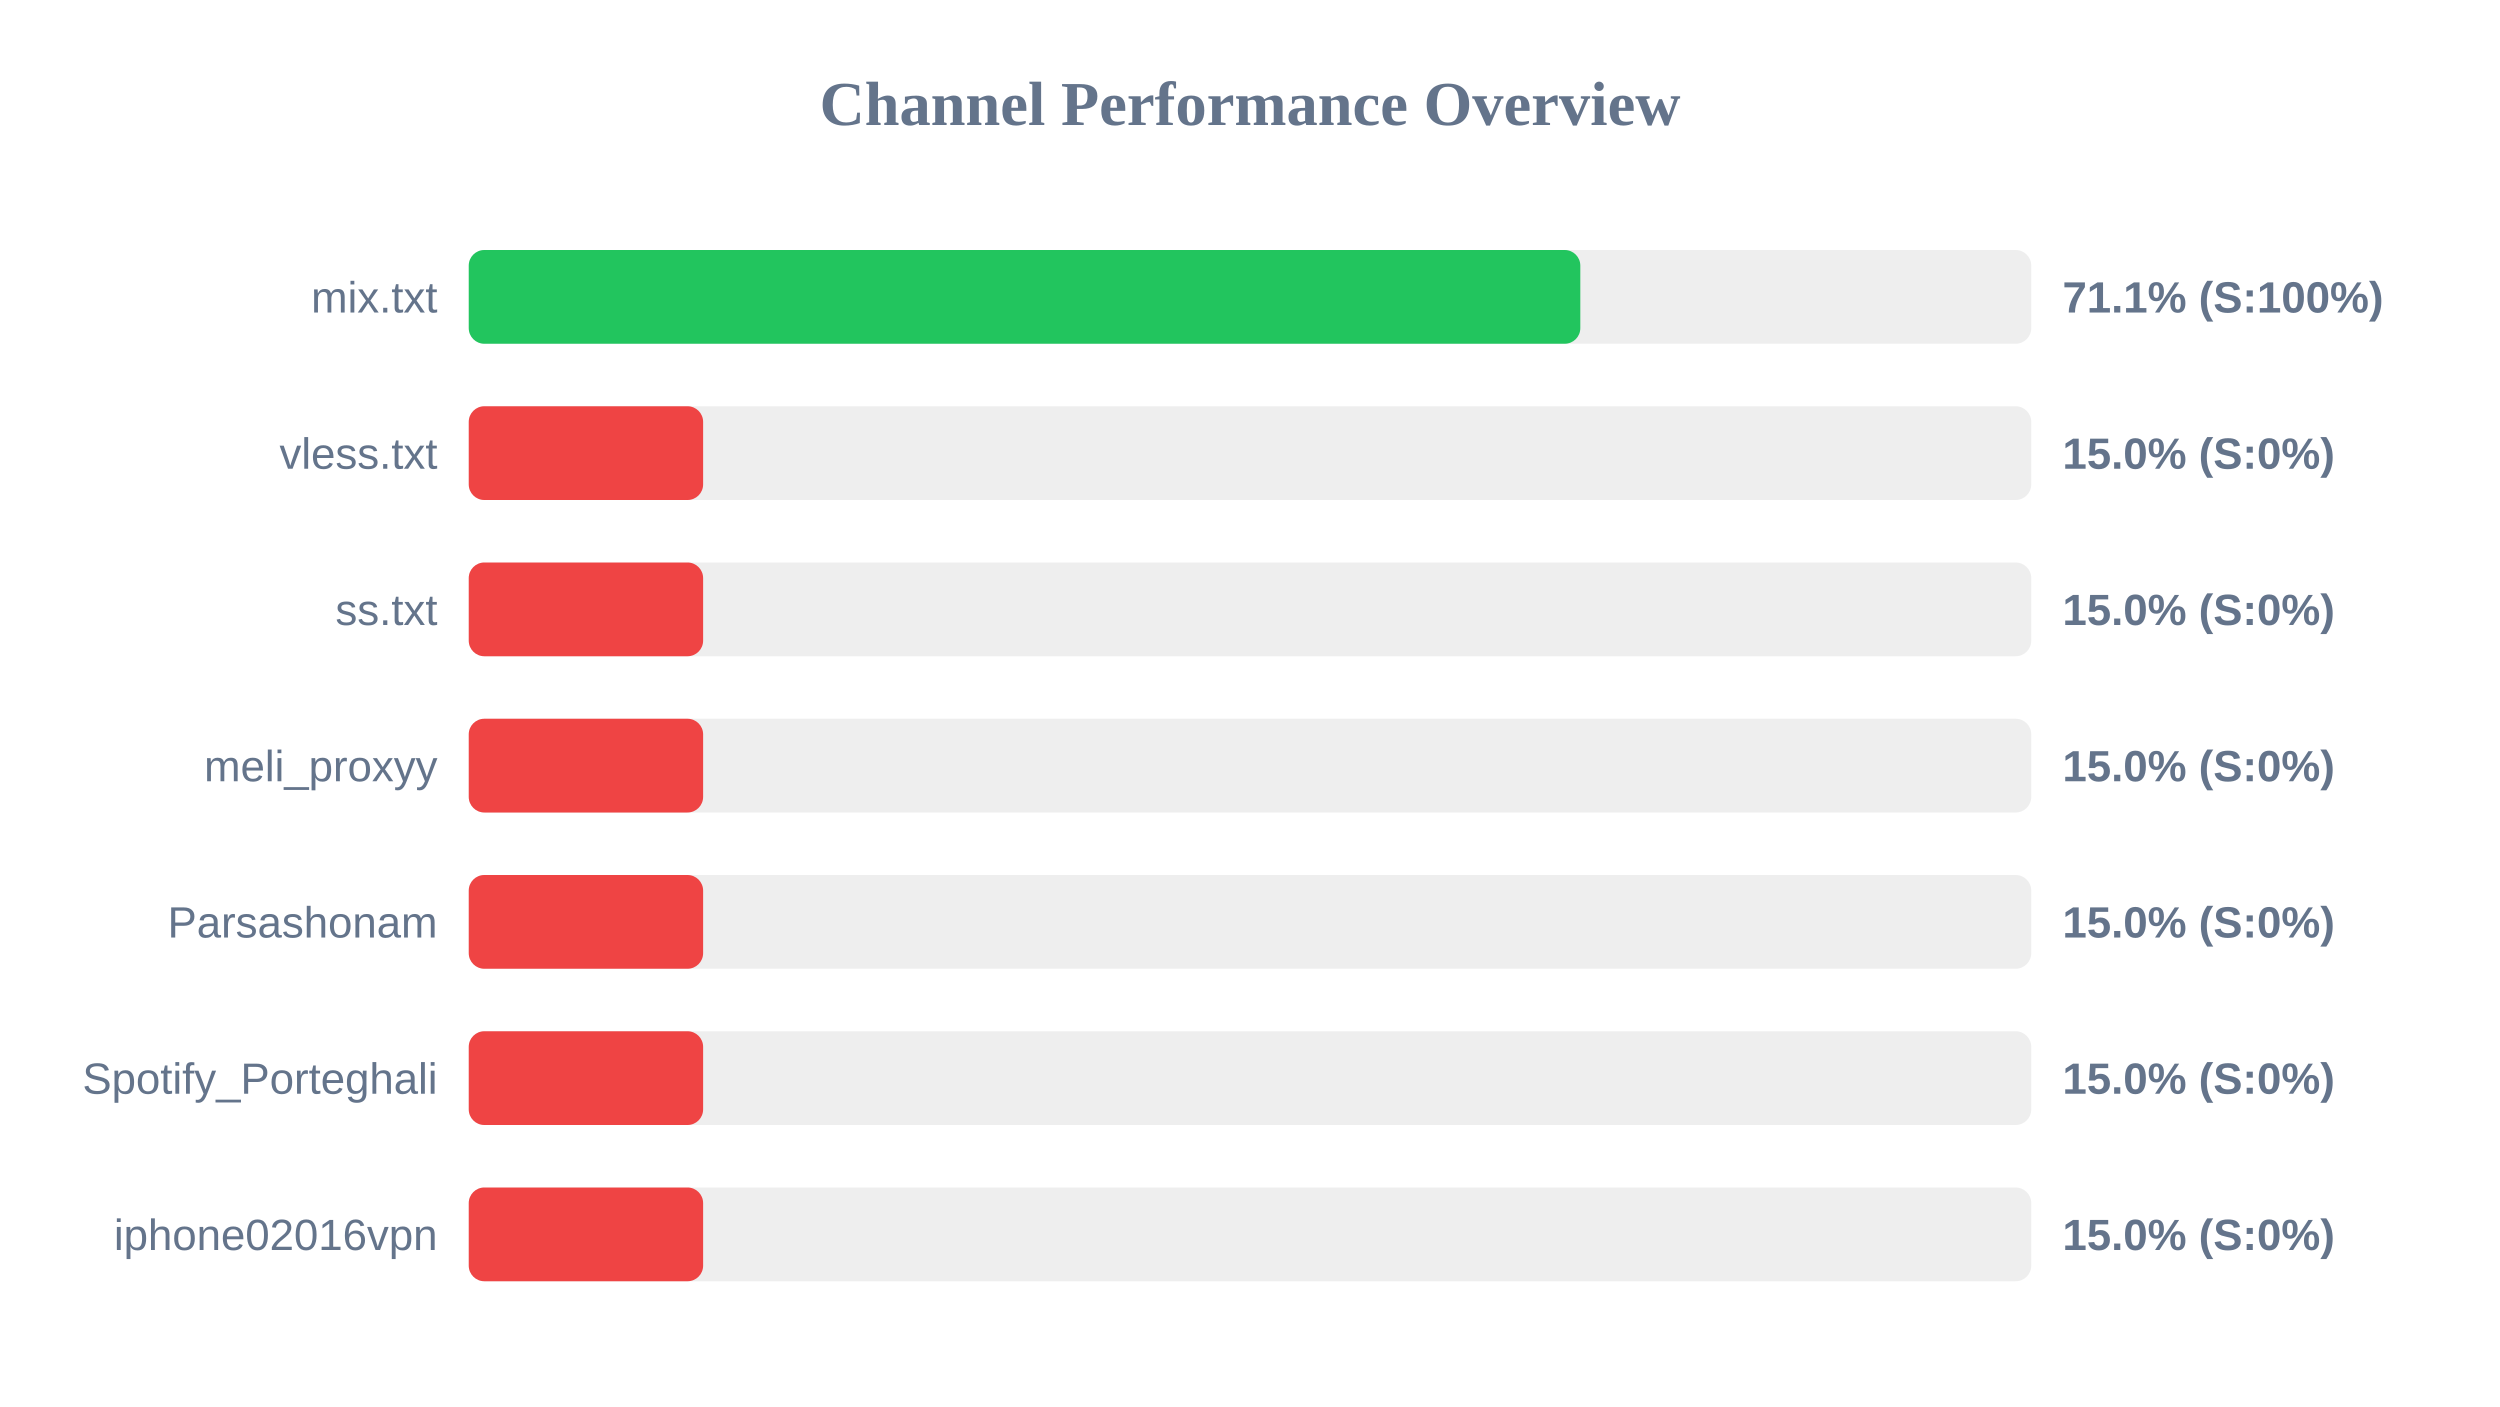
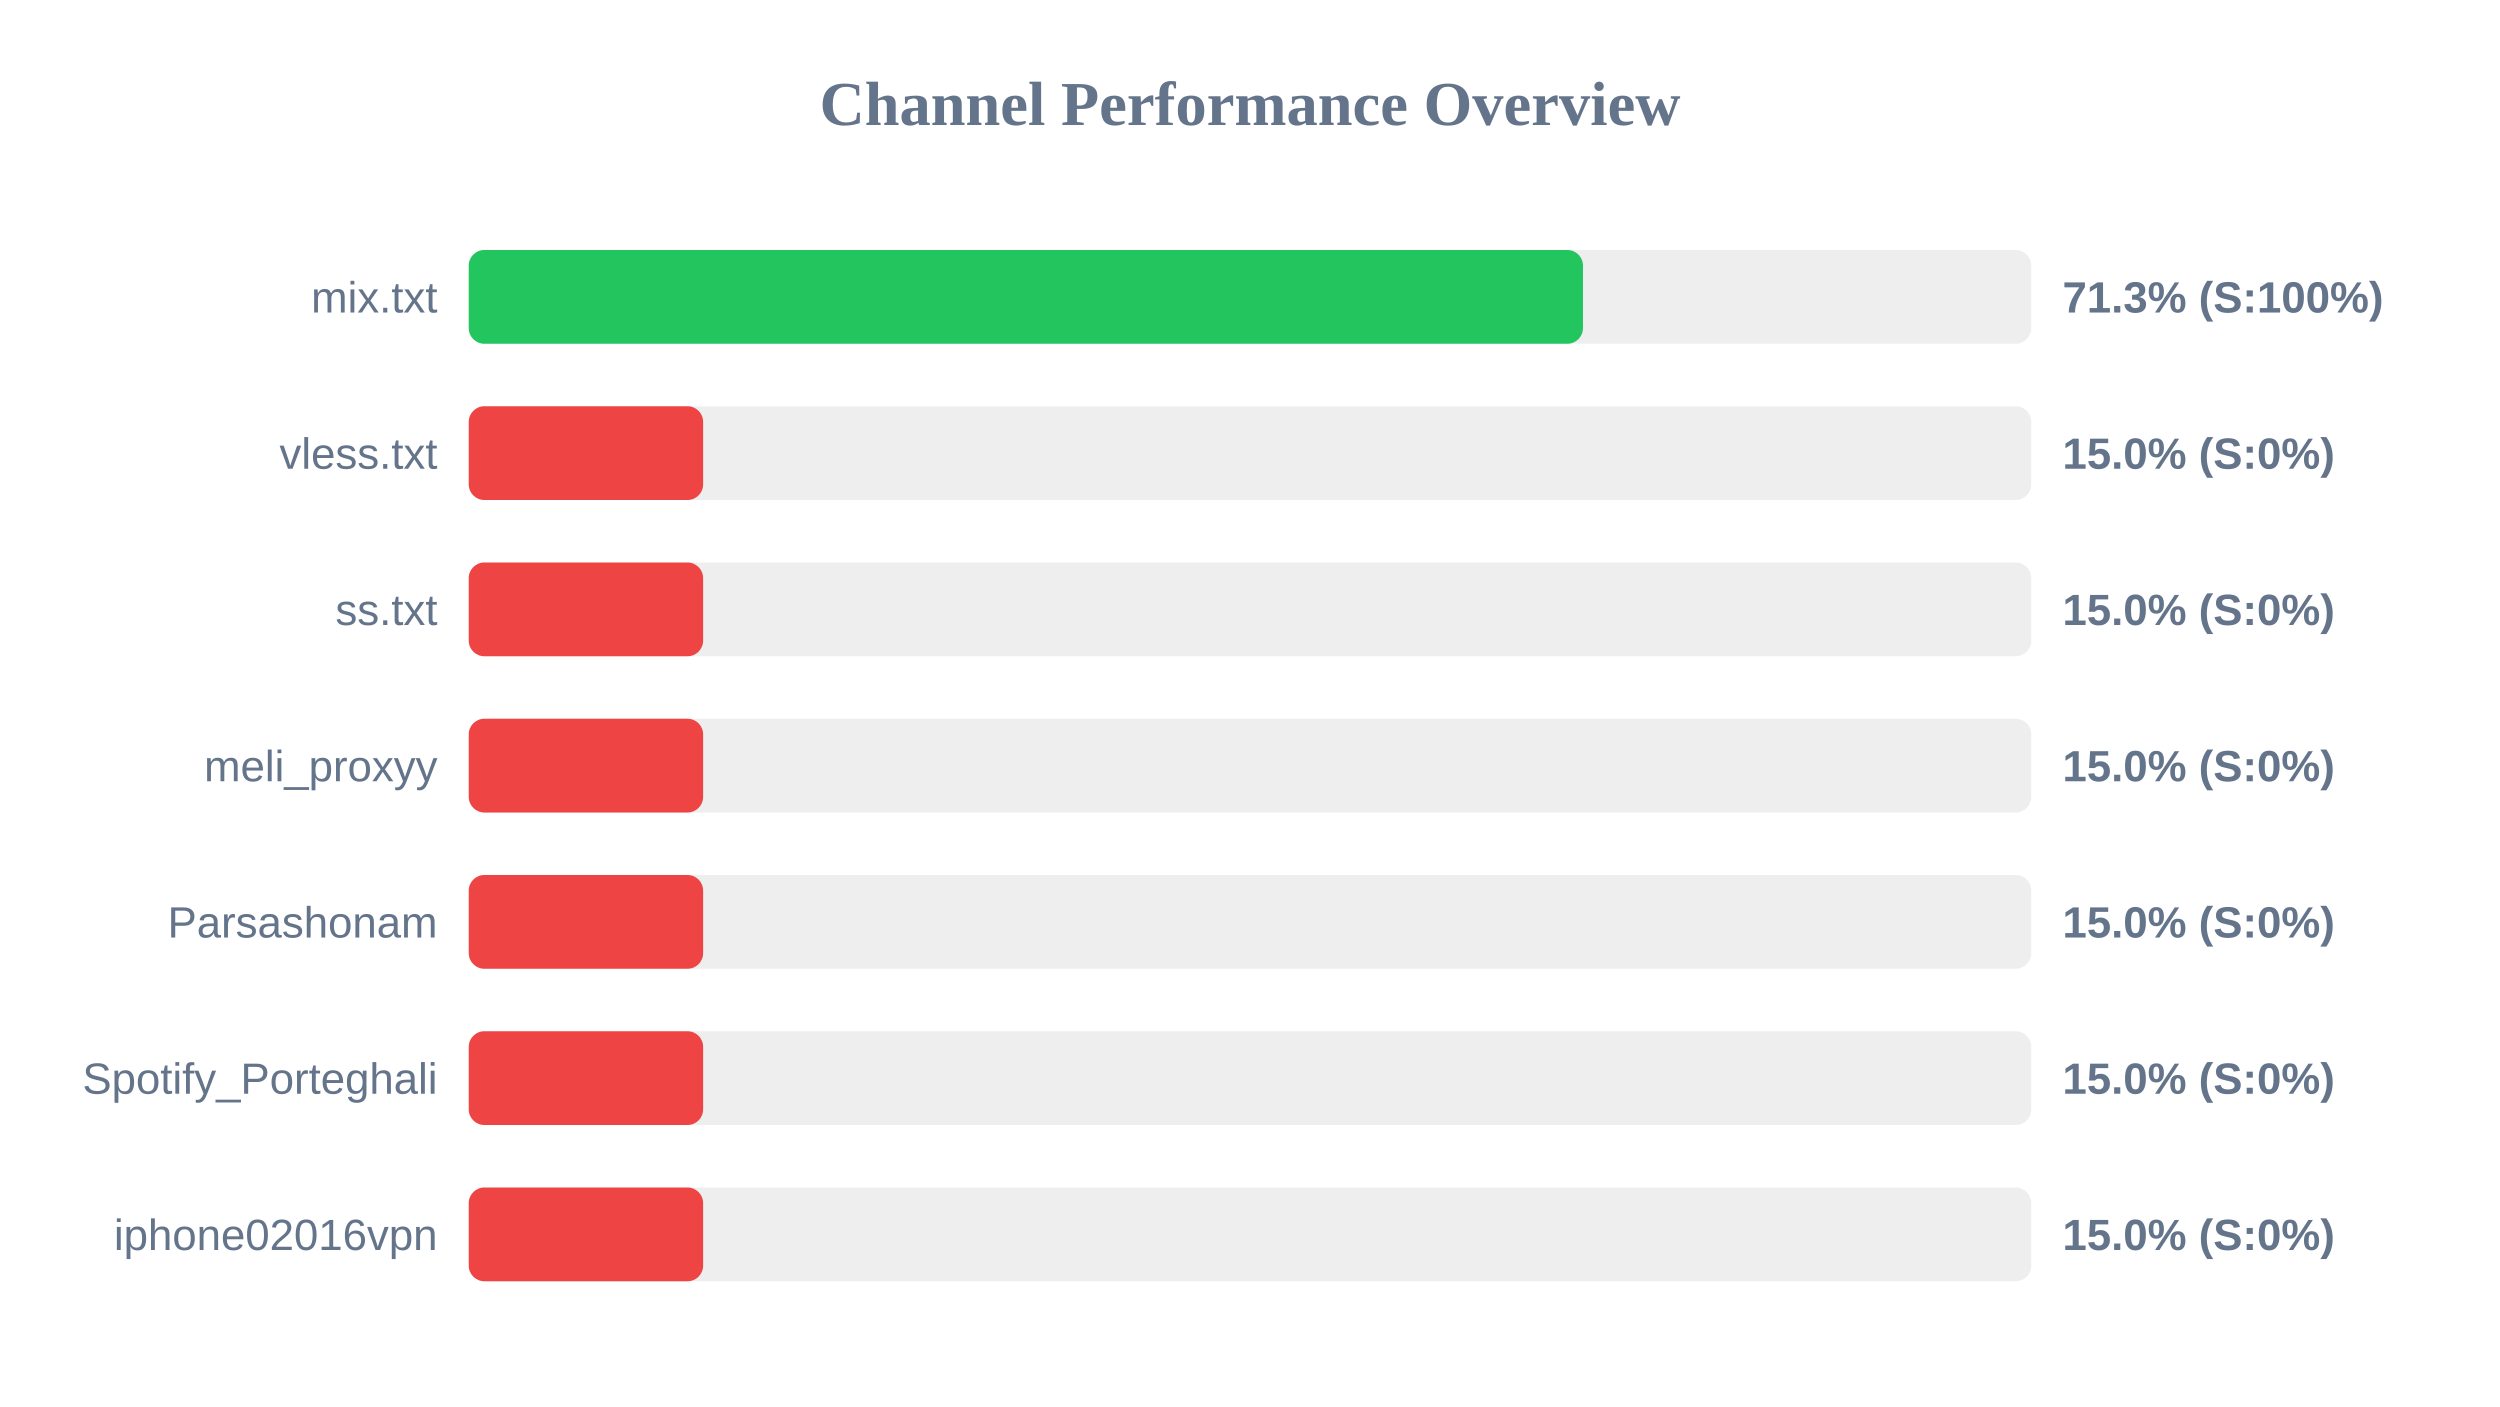
<svg xmlns="http://www.w3.org/2000/svg" width="800" height="450" version="1.1">
  <style>
        .row { font: 14px Arial; fill: #64748b; }
        .score { font: bold 14px Arial; fill: #64748b; }
    </style>
  <text x="400" y="40" text-anchor="middle" font-size="20px" font-weight="bold" fill="#64748b">Channel Performance Overview</text>
  <rect x="150" y="80" width="500" height="30" fill="#eee" rx="5" />
-   <rect x="150" y="80" width="355.7" height="30" fill="#22c55e" rx="5" />
+   <rect x="150" y="80" width="356.55" height="30" fill="#22c55e" rx="5" />
  <text x="140" y="100" text-anchor="end" class="row">mix.txt</text>
-   <text x="660" y="100" text-anchor="start" class="score">71.1% (S:100%)</text>
+   <text x="660" y="100" text-anchor="start" class="score">71.3% (S:100%)</text>
  <rect x="150" y="130" width="500" height="30" fill="#eee" rx="5" />
  <rect x="150" y="130" width="75.0" height="30" fill="#ef4444" rx="5" />
  <text x="140" y="150" text-anchor="end" class="row">vless.txt</text>
  <text x="660" y="150" text-anchor="start" class="score">15.0% (S:0%)</text>
  <rect x="150" y="180" width="500" height="30" fill="#eee" rx="5" />
  <rect x="150" y="180" width="75.0" height="30" fill="#ef4444" rx="5" />
  <text x="140" y="200" text-anchor="end" class="row">ss.txt</text>
  <text x="660" y="200" text-anchor="start" class="score">15.0% (S:0%)</text>
  <rect x="150" y="230" width="500" height="30" fill="#eee" rx="5" />
  <rect x="150" y="230" width="75.0" height="30" fill="#ef4444" rx="5" />
  <text x="140" y="250" text-anchor="end" class="row">meli_proxyy</text>
  <text x="660" y="250" text-anchor="start" class="score">15.0% (S:0%)</text>
  <rect x="150" y="280" width="500" height="30" fill="#eee" rx="5" />
  <rect x="150" y="280" width="75.0" height="30" fill="#ef4444" rx="5" />
  <text x="140" y="300" text-anchor="end" class="row">Parsashonam</text>
  <text x="660" y="300" text-anchor="start" class="score">15.0% (S:0%)</text>
  <rect x="150" y="330" width="500" height="30" fill="#eee" rx="5" />
  <rect x="150" y="330" width="75.0" height="30" fill="#ef4444" rx="5" />
  <text x="140" y="350" text-anchor="end" class="row">Spotify_Porteghali</text>
  <text x="660" y="350" text-anchor="start" class="score">15.0% (S:0%)</text>
  <rect x="150" y="380" width="500" height="30" fill="#eee" rx="5" />
  <rect x="150" y="380" width="75.0" height="30" fill="#ef4444" rx="5" />
  <text x="140" y="400" text-anchor="end" class="row">iphone02016vpn</text>
  <text x="660" y="400" text-anchor="start" class="score">15.0% (S:0%)</text>
</svg>
